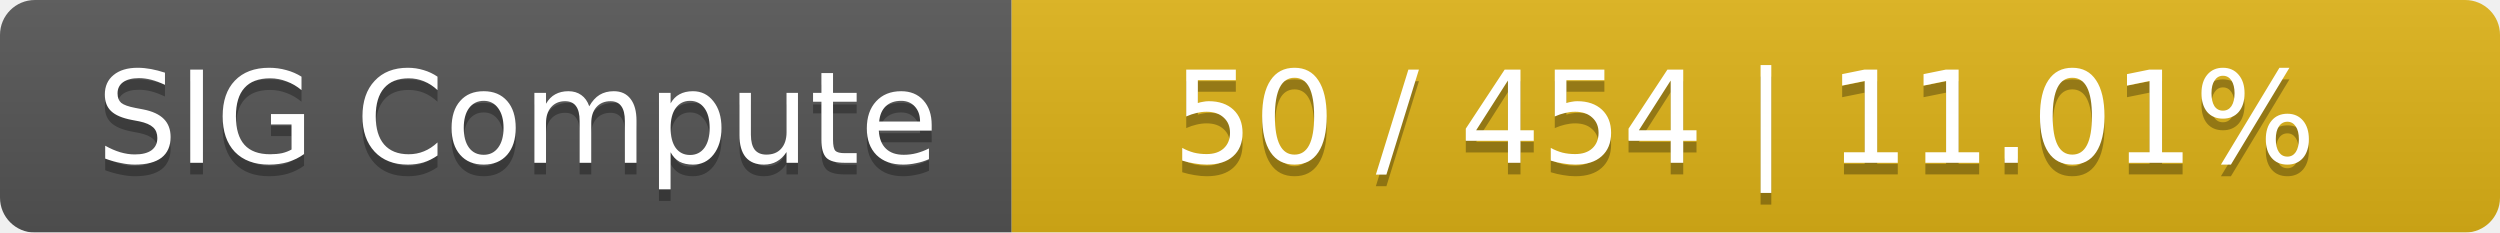
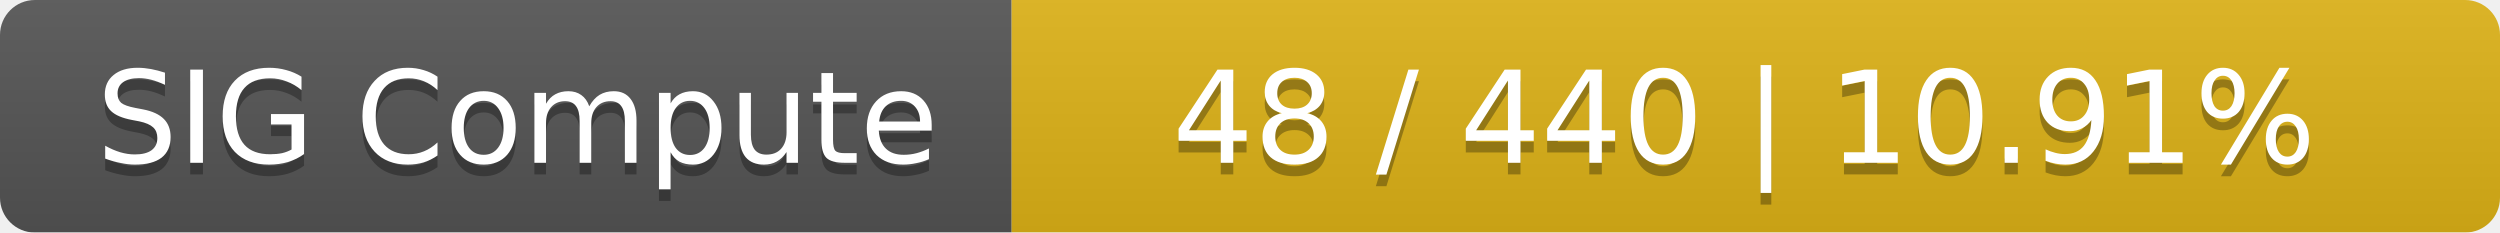
<svg xmlns="http://www.w3.org/2000/svg" width="215" height="20">
  <linearGradient id="smooth" x2="0" y2="100%">
    <stop offset="0" stop-color="#bbb" stop-opacity=".1" />
    <stop offset="1" stop-opacity=".1" />
  </linearGradient>
  <mask id="round">
    <rect width="215" height="20" rx="3" fill="#fff" />
  </mask>
  <g mask="url(#round)">
    <rect width="87" height="20" fill="#555" />
    <rect x="87" width="128" height="20" fill="#dfb317" />
    <rect width="215" height="20" fill="url(#smooth)" />
  </g>
  <g fill="#fff" text-anchor="middle" font-family="DejaVu Sans,Verdana,Geneva,sans-serif" font-size="11">
    <text x="44.5" y="15" fill="#010101" fill-opacity=".3">SIG Compute</text>
    <text x="44.5" y="14">SIG Compute</text>
-     <text x="150" y="15" fill="#010101" fill-opacity=".3">50 / 454    |    11.01%</text>
-     <text x="150" y="14">50 / 454    |    11.01%</text>
+     <text x="150" y="15" fill="#010101" fill-opacity=".3">48 / 440    |    10.91%</text>
+     <text x="150" y="14">48 / 440    |    10.91%</text>
  </g>
</svg>
